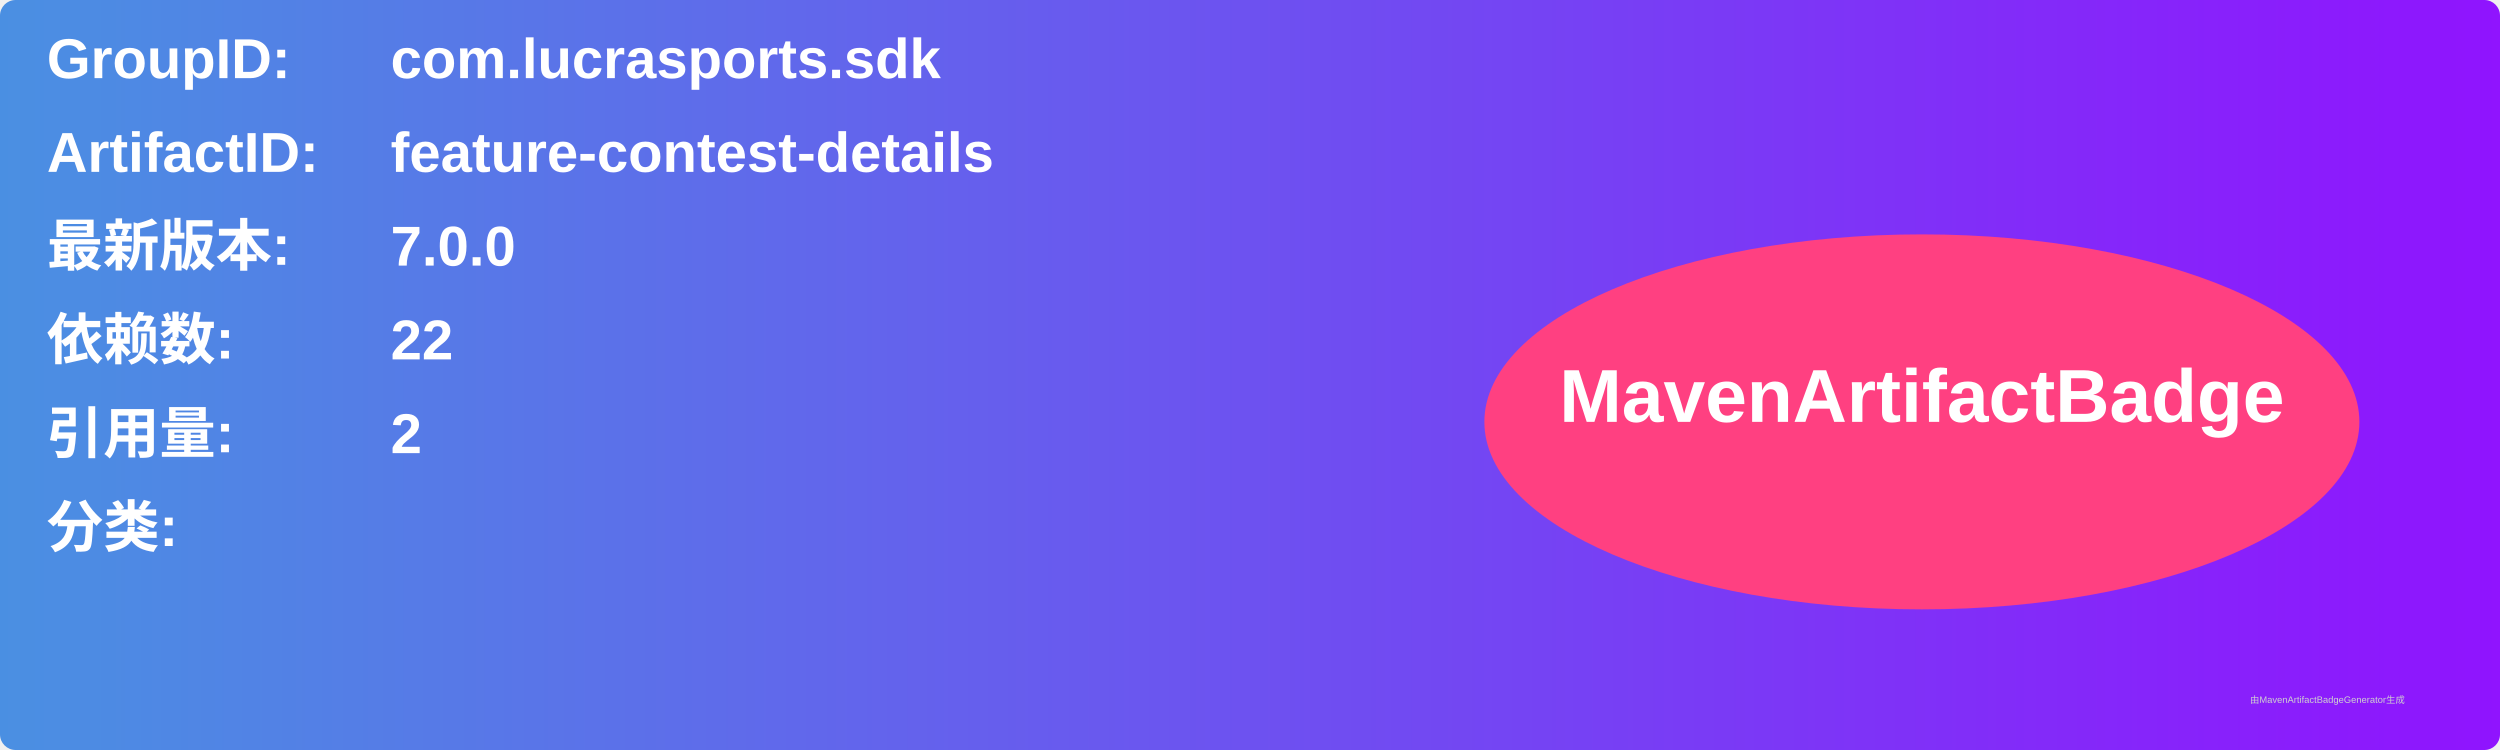
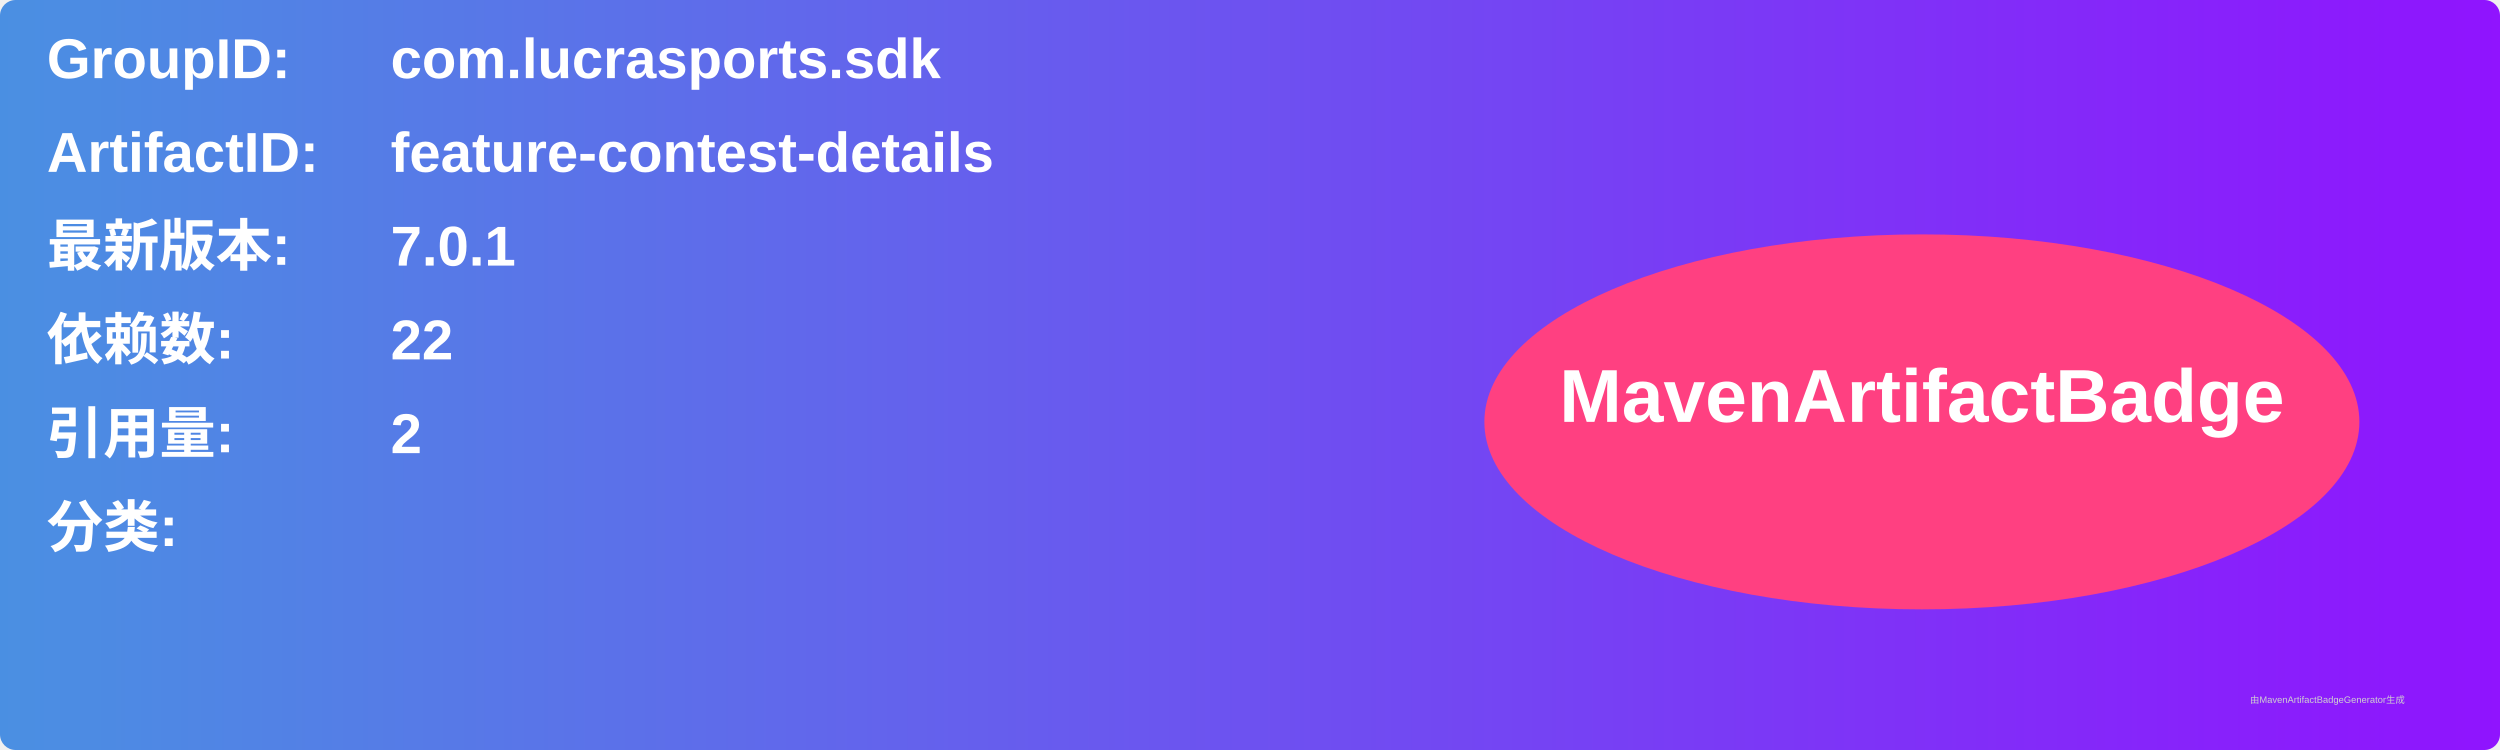
<svg xmlns="http://www.w3.org/2000/svg" width="800" height="240" viewBox="0 0 800 240">
  <linearGradient id="grad" x1="0%" y1="0%" x2="100%" y2="0%">
    <stop offset="0%" stop-color="#4a90e2" />
    <stop offset="100%" stop-color="#9013fe" />
  </linearGradient>
  <rect width="100%" height="100%" rx="5" ry="5" fill="url(#grad)" />
  <g transform="translate(15, 15)">
    <text x="0" y="10" font-family="Arial" font-size="18" fill="white" font-weight="bold" width="260">GroupID:</text>
    <text x="110" y="10" font-family="Arial" font-size="18" fill="white" font-weight="bold" width="460">com.lucrasports.sdk</text>
    <text x="0" y="40" font-family="Arial" font-size="18" fill="white" font-weight="bold" width="260">ArtifactID:</text>
    <text x="110" y="40" font-family="Arial" font-size="18" fill="white" font-weight="bold" width="460">feature-contest-details</text>
    <text x="0" y="70" font-family="Arial" font-size="18" fill="white" font-weight="bold">最新版本:</text>
    <text x="110" y="70" font-family="Arial" font-size="18" fill="white" font-weight="bold">
-       <tspan font-weight="bold">7.0.0</tspan>
+       <tspan font-weight="bold">7.0.1</tspan>
    </text>
    <text x="0" y="100" font-family="Arial" font-size="18" fill="white" font-weight="bold">依赖数: </text>
    <text x="110" y="100" font-family="Arial" font-size="18" fill="white">
      <tspan font-weight="bold">22</tspan>
    </text>
    <text x="0" y="130" font-family="Arial" font-size="18" fill="white" font-weight="bold">引用量: </text>
    <text x="110" y="130" font-family="Arial" font-size="18" fill="white">
      <tspan font-weight="bold">2</tspan>
    </text>
    <text x="0" y="160" font-family="Arial" font-size="18" fill="white" font-weight="bold">分类:</text>
    <text x="10" y="190" font-family="Arial" font-size="10" fill="white">
      <tspan font-weight="bold" />
    </text>
    <ellipse cx="600" cy="120" rx="140" ry="60" fill="#ff4081" />
    <text x="600" y="120" text-anchor="middle" font-family="Arial" font-size="24" fill="white" font-weight="bold">MavenArtifactBadge</text>
  </g>
  <text x="720" y="225" font-family="Arial" font-size="3" fill="#d0d0d0">由MavenArtifactBadgeGenerator生成</text>
</svg>
